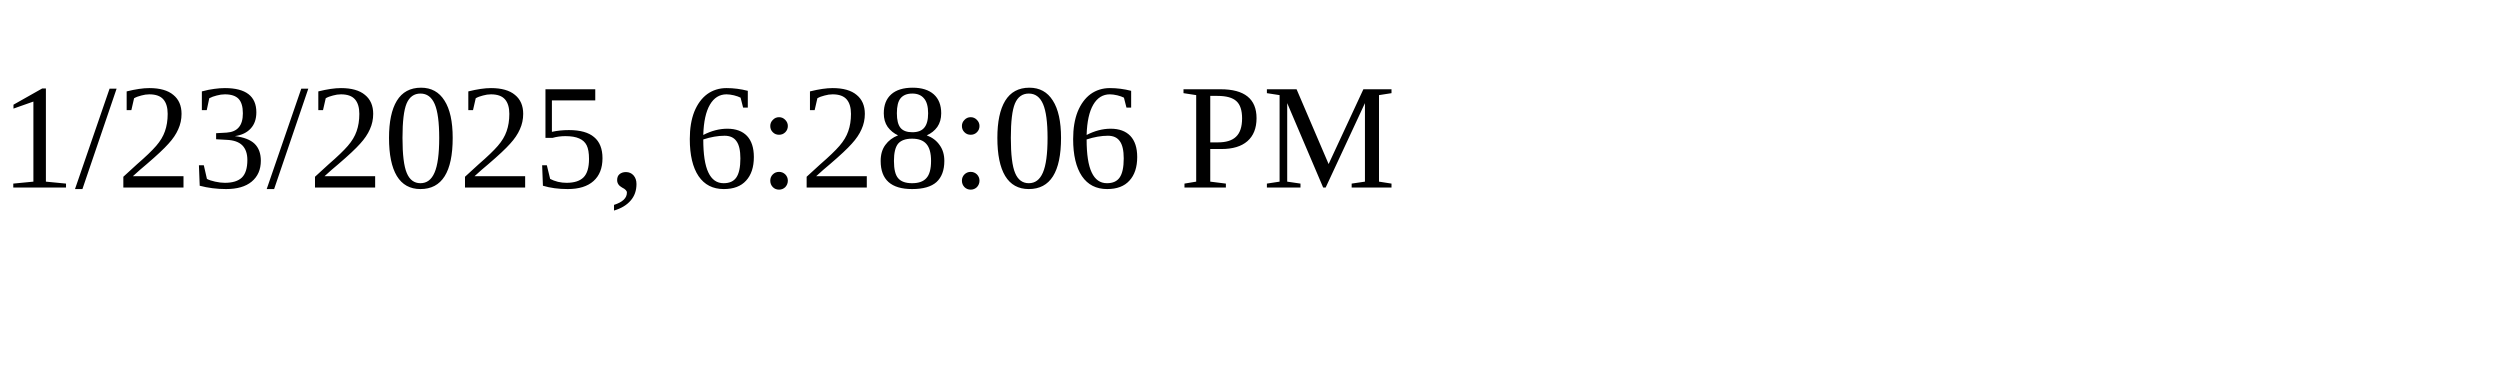
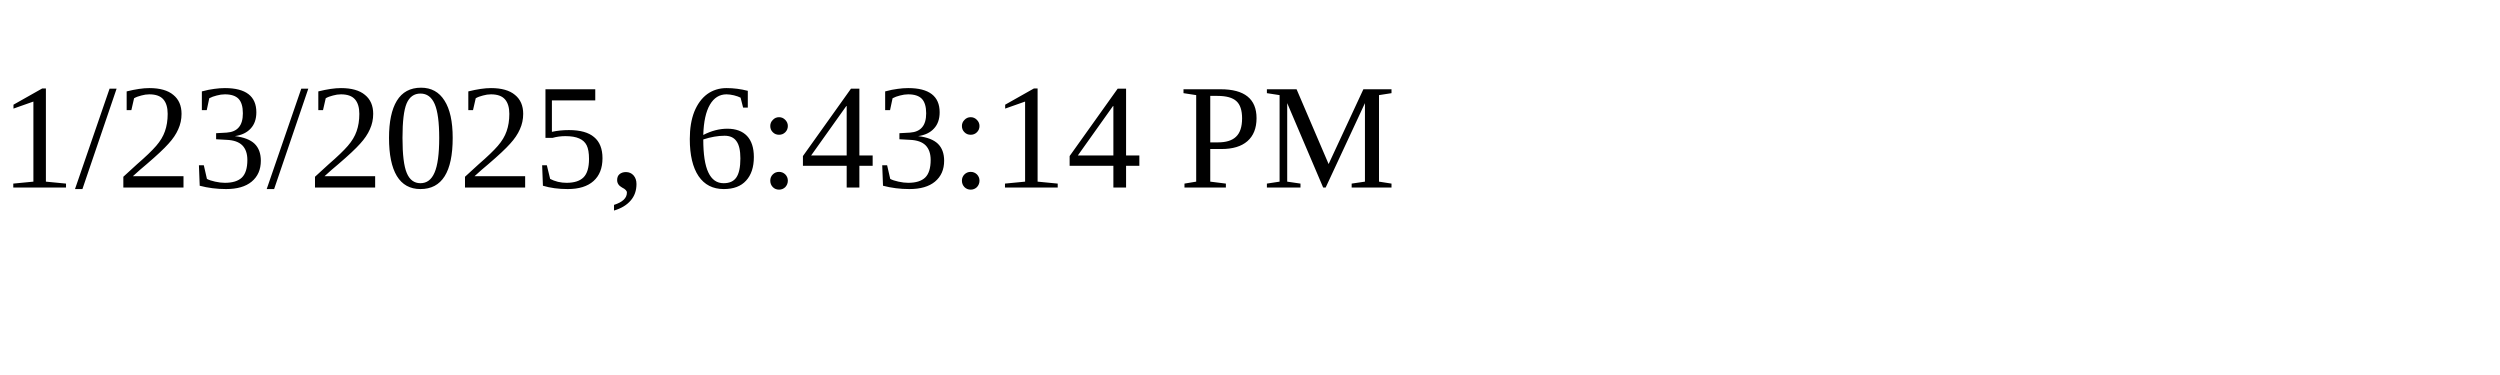
<svg xmlns="http://www.w3.org/2000/svg" height="30" width="200">
-   <text x="0" y="15">1/23/2025, 6:28:06 PM</text>
+   <text x="0" y="15">1/23/2025, 6:43:14 PM</text>
</svg>
